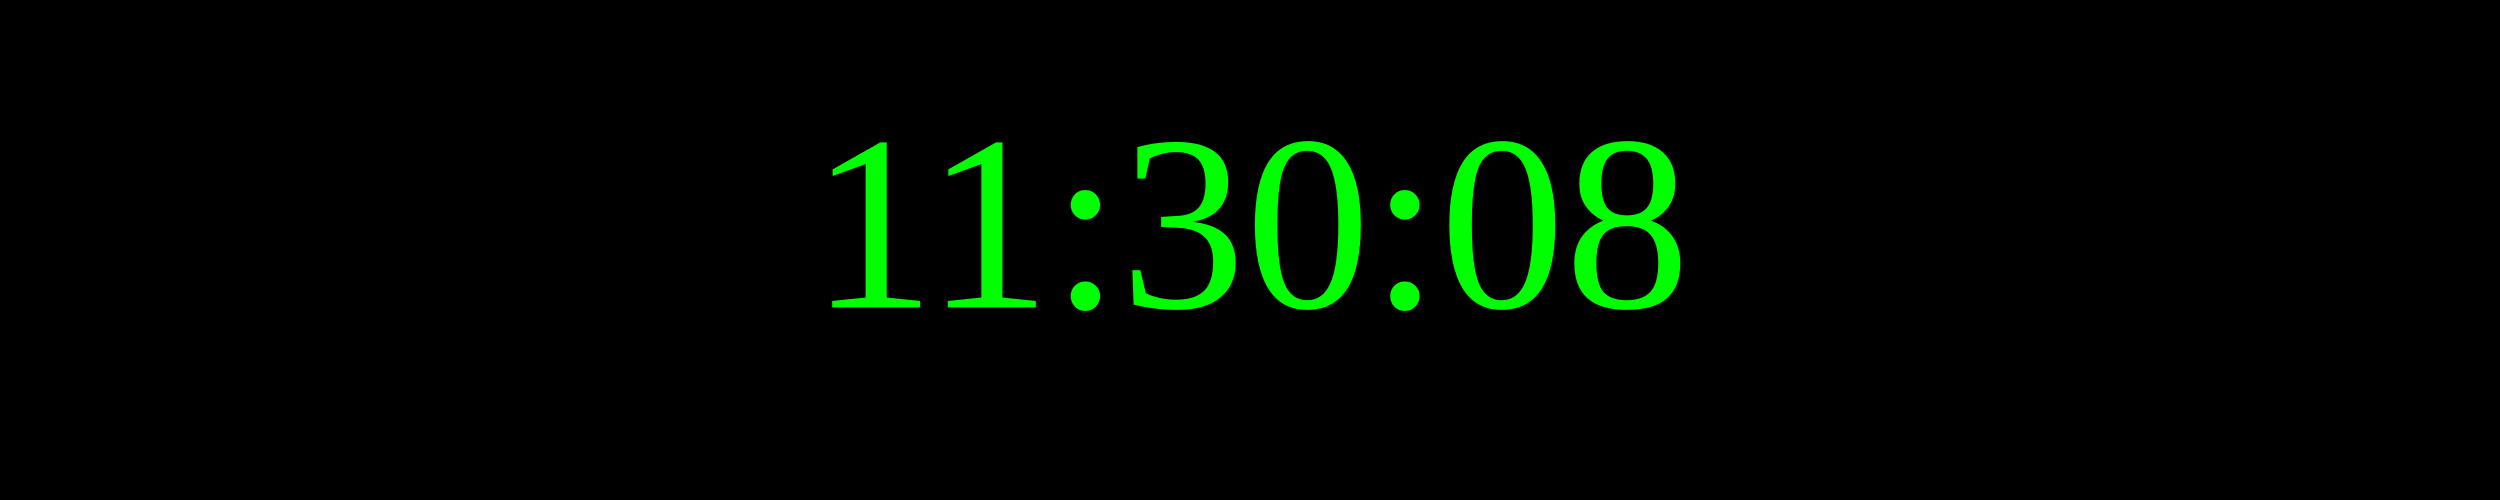
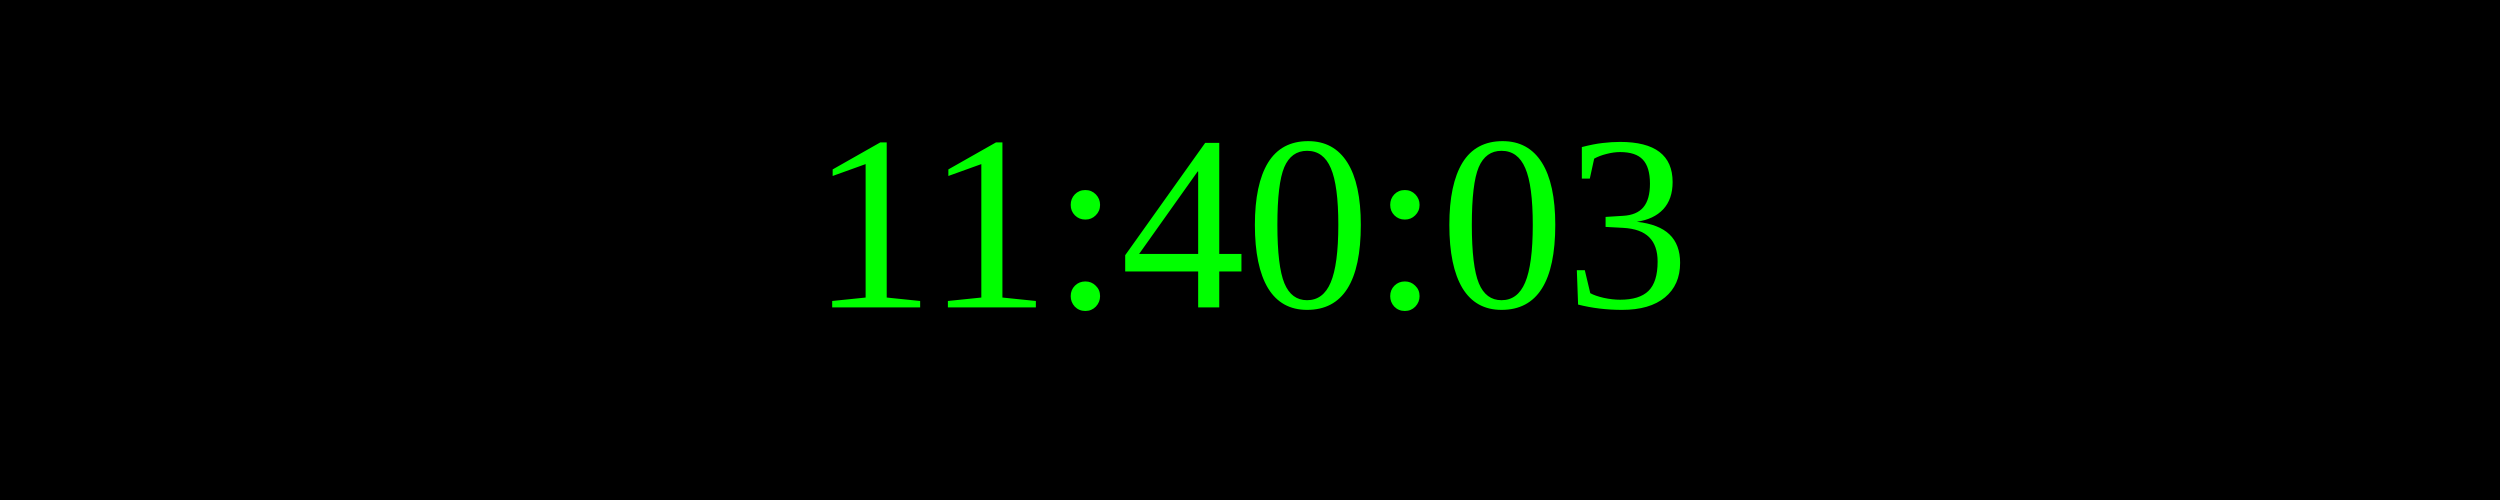
<svg xmlns="http://www.w3.org/2000/svg" width="250" height="50">
  <rect width="100%" height="100%" fill="black" />
  <text x="50%" y="50%" font-size="25" fill="lime" text-anchor="middle" dominant-baseline="middle">
- 11:30:08
+ 11:40:03
</text>
</svg>
